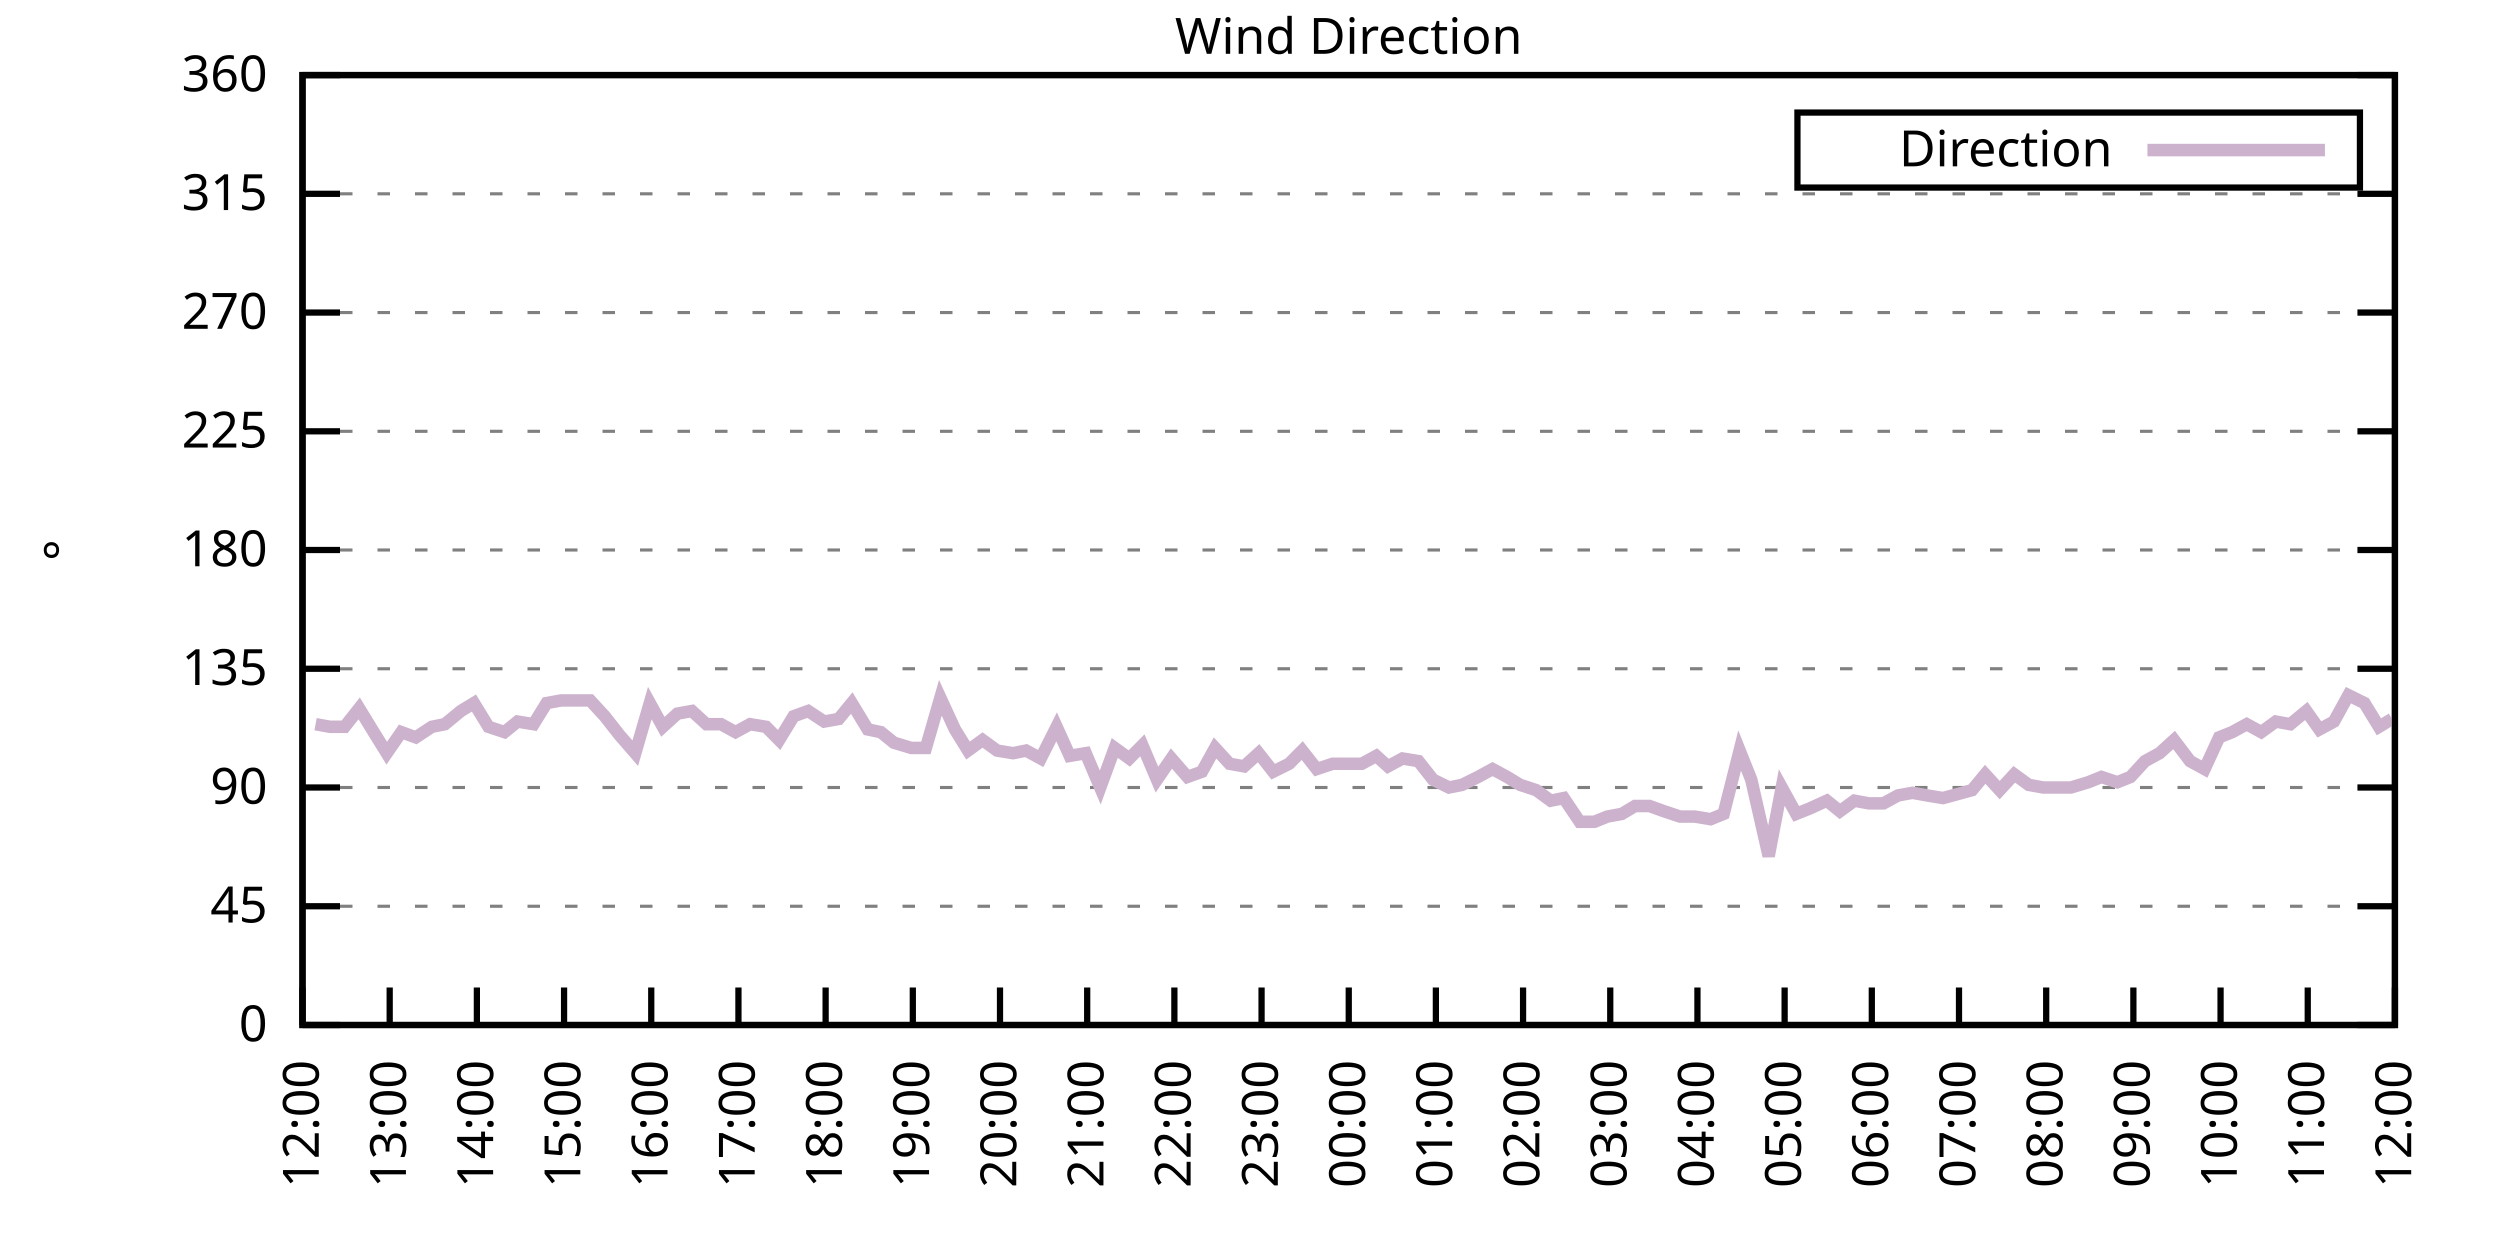
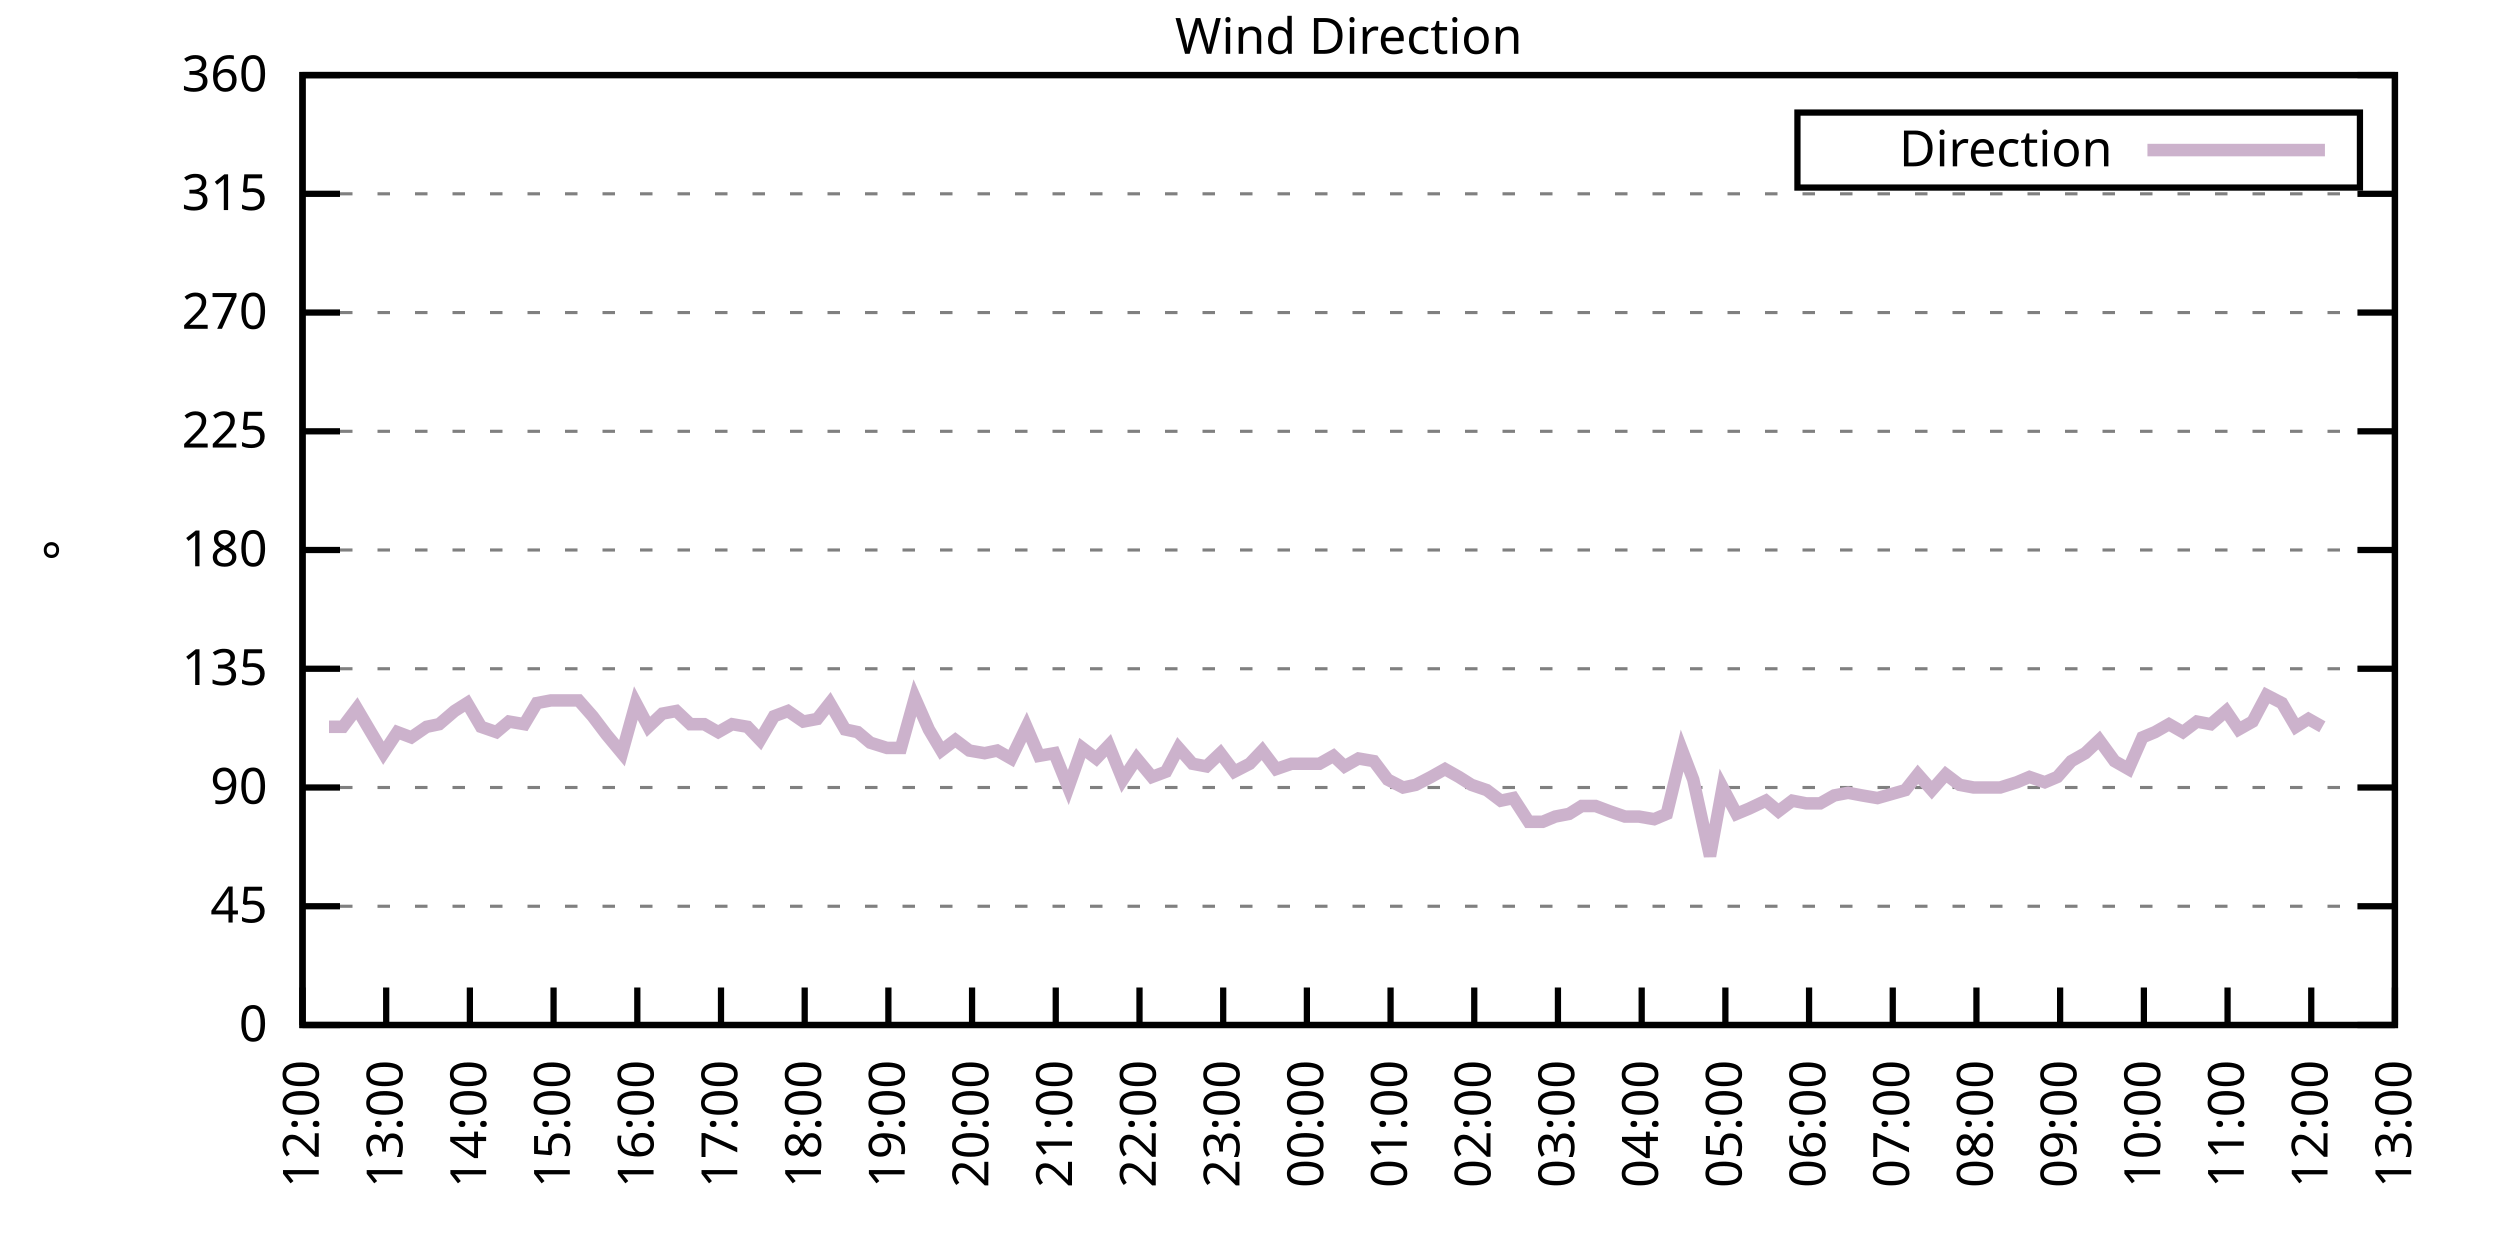
<svg xmlns="http://www.w3.org/2000/svg" xmlns:xlink="http://www.w3.org/1999/xlink" width="400" height="200" viewBox="0 0 400 200">
  <g id="gnuplot_canvas">
    <rect x="0" y="0" width="400" height="200" fill="none" />
    <defs>
      <circle id="gpDot" r="0.5" stroke-width="0.5" stroke="currentColor" />
      <path id="gpPt0" stroke-width="0.333" stroke="currentColor" d="M-1,0 h2 M0,-1 v2" />
      <path id="gpPt1" stroke-width="0.333" stroke="currentColor" d="M-1,-1 L1,1 M1,-1 L-1,1" />
      <path id="gpPt2" stroke-width="0.333" stroke="currentColor" d="M-1,0 L1,0 M0,-1 L0,1 M-1,-1 L1,1 M-1,1 L1,-1" />
      <rect id="gpPt3" stroke-width="0.333" stroke="currentColor" x="-1" y="-1" width="2" height="2" />
      <rect id="gpPt4" stroke-width="0.333" stroke="currentColor" fill="currentColor" x="-1" y="-1" width="2" height="2" />
      <circle id="gpPt5" stroke-width="0.333" stroke="currentColor" cx="0" cy="0" r="1" />
      <use xlink:href="#gpPt5" id="gpPt6" fill="currentColor" stroke="none" />
      <path id="gpPt7" stroke-width="0.333" stroke="currentColor" d="M0,-1.33 L-1.33,0.67 L1.33,0.67 z" />
      <use xlink:href="#gpPt7" id="gpPt8" fill="currentColor" stroke="none" />
      <use xlink:href="#gpPt7" id="gpPt9" stroke="currentColor" transform="rotate(180)" />
      <use xlink:href="#gpPt9" id="gpPt10" fill="currentColor" stroke="none" />
      <use xlink:href="#gpPt3" id="gpPt11" stroke="currentColor" transform="rotate(45)" />
      <use xlink:href="#gpPt11" id="gpPt12" fill="currentColor" stroke="none" />
      <path id="gpPt13" stroke-width="0.333" stroke="currentColor" d="M0,1.330 L1.265,0.411 L0.782,-1.067 L-0.782,-1.076 L-1.265,0.411 z" />
      <use xlink:href="#gpPt13" id="gpPt14" fill="currentColor" stroke="none" />
      <filter id="textbox" filterUnits="objectBoundingBox" x="0" y="0" height="1" width="1">
        <feFlood flood-color="white" flood-opacity="1" result="bgnd" />
        <feComposite in="SourceGraphic" in2="bgnd" operator="atop" />
      </filter>
      <filter id="greybox" filterUnits="objectBoundingBox" x="0" y="0" height="1" width="1">
        <feFlood flood-color="lightgrey" flood-opacity="1" result="grey" />
        <feComposite in="SourceGraphic" in2="grey" operator="atop" />
      </filter>
    </defs>
    <g fill="none" color="white" stroke="currentColor" stroke-width="1.00" stroke-linecap="butt" stroke-linejoin="miter">
</g>
    <g fill="none" color="black" stroke="currentColor" stroke-width="1.00" stroke-linecap="butt" stroke-linejoin="miter">
      <g stroke="none" shape-rendering="crispEdges">
        <polygon fill="rgb(255, 255, 255)" points="48.40,164.00 383.18,164.00 383.18,12.02 48.40,12.02 " />
      </g>
    </g>
    <g fill="none" color="black" stroke="currentColor" stroke-width="1.00" stroke-linecap="butt" stroke-linejoin="miter">
</g>
    <g fill="none" color="black" stroke="black" stroke-width="0.50" stroke-linecap="butt" stroke-linejoin="miter">
</g>
    <g fill="none" color="gray" stroke="currentColor" stroke-width="0.50" stroke-linecap="butt" stroke-linejoin="miter">
      <path stroke="gray" stroke-dasharray="2,4" class="gridline" d="M48.40,164.00 L383.19,164.00  " />
    </g>
    <g fill="none" color="gray" stroke="gray" stroke-width="1.00" stroke-linecap="butt" stroke-linejoin="miter">
</g>
    <g fill="none" color="black" stroke="currentColor" stroke-width="1.00" stroke-linecap="butt" stroke-linejoin="miter">
      <path stroke="black" d="M48.40,164.00 L54.40,164.00 M383.19,164.00 L377.19,164.00  " />
      <g transform="translate(42.80,166.60)" stroke="none" fill="black" font-family="Sans" font-size="8.00" text-anchor="end">
        <text>
          <tspan font-family="Sans"> 0</tspan>
        </text>
      </g>
    </g>
    <g fill="none" color="black" stroke="currentColor" stroke-width="1.00" stroke-linecap="butt" stroke-linejoin="miter">
</g>
    <g fill="none" color="black" stroke="black" stroke-width="0.50" stroke-linecap="butt" stroke-linejoin="miter">
</g>
    <g fill="none" color="gray" stroke="currentColor" stroke-width="0.50" stroke-linecap="butt" stroke-linejoin="miter">
      <path stroke="gray" stroke-dasharray="2,4" class="gridline" d="M48.40,145.00 L383.19,145.00  " />
    </g>
    <g fill="none" color="gray" stroke="gray" stroke-width="1.00" stroke-linecap="butt" stroke-linejoin="miter">
</g>
    <g fill="none" color="black" stroke="currentColor" stroke-width="1.00" stroke-linecap="butt" stroke-linejoin="miter">
      <path stroke="black" d="M48.40,145.00 L54.40,145.00 M383.19,145.00 L377.19,145.00  " />
      <g transform="translate(42.80,147.60)" stroke="none" fill="black" font-family="Sans" font-size="8.00" text-anchor="end">
        <text>
          <tspan font-family="Sans"> 45</tspan>
        </text>
      </g>
    </g>
    <g fill="none" color="black" stroke="currentColor" stroke-width="1.00" stroke-linecap="butt" stroke-linejoin="miter">
</g>
    <g fill="none" color="black" stroke="black" stroke-width="0.50" stroke-linecap="butt" stroke-linejoin="miter">
</g>
    <g fill="none" color="gray" stroke="currentColor" stroke-width="0.50" stroke-linecap="butt" stroke-linejoin="miter">
      <path stroke="gray" stroke-dasharray="2,4" class="gridline" d="M48.40,126.00 L383.19,126.00  " />
    </g>
    <g fill="none" color="gray" stroke="gray" stroke-width="1.00" stroke-linecap="butt" stroke-linejoin="miter">
</g>
    <g fill="none" color="black" stroke="currentColor" stroke-width="1.00" stroke-linecap="butt" stroke-linejoin="miter">
      <path stroke="black" d="M48.40,126.00 L54.40,126.00 M383.19,126.00 L377.19,126.00  " />
      <g transform="translate(42.80,128.60)" stroke="none" fill="black" font-family="Sans" font-size="8.00" text-anchor="end">
        <text>
          <tspan font-family="Sans"> 90</tspan>
        </text>
      </g>
    </g>
    <g fill="none" color="black" stroke="currentColor" stroke-width="1.00" stroke-linecap="butt" stroke-linejoin="miter">
</g>
    <g fill="none" color="black" stroke="black" stroke-width="0.50" stroke-linecap="butt" stroke-linejoin="miter">
</g>
    <g fill="none" color="gray" stroke="currentColor" stroke-width="0.50" stroke-linecap="butt" stroke-linejoin="miter">
      <path stroke="gray" stroke-dasharray="2,4" class="gridline" d="M48.40,107.00 L383.19,107.00  " />
    </g>
    <g fill="none" color="gray" stroke="gray" stroke-width="1.00" stroke-linecap="butt" stroke-linejoin="miter">
</g>
    <g fill="none" color="black" stroke="currentColor" stroke-width="1.00" stroke-linecap="butt" stroke-linejoin="miter">
      <path stroke="black" d="M48.40,107.00 L54.40,107.00 M383.19,107.00 L377.19,107.00  " />
      <g transform="translate(42.80,109.60)" stroke="none" fill="black" font-family="Sans" font-size="8.00" text-anchor="end">
        <text>
          <tspan font-family="Sans"> 135</tspan>
        </text>
      </g>
    </g>
    <g fill="none" color="black" stroke="currentColor" stroke-width="1.00" stroke-linecap="butt" stroke-linejoin="miter">
</g>
    <g fill="none" color="black" stroke="black" stroke-width="0.50" stroke-linecap="butt" stroke-linejoin="miter">
</g>
    <g fill="none" color="gray" stroke="currentColor" stroke-width="0.50" stroke-linecap="butt" stroke-linejoin="miter">
      <path stroke="gray" stroke-dasharray="2,4" class="gridline" d="M48.40,88.00 L383.19,88.00  " />
    </g>
    <g fill="none" color="gray" stroke="gray" stroke-width="1.00" stroke-linecap="butt" stroke-linejoin="miter">
</g>
    <g fill="none" color="black" stroke="currentColor" stroke-width="1.00" stroke-linecap="butt" stroke-linejoin="miter">
      <path stroke="black" d="M48.40,88.00 L54.40,88.00 M383.19,88.00 L377.19,88.00  " />
      <g transform="translate(42.80,90.60)" stroke="none" fill="black" font-family="Sans" font-size="8.00" text-anchor="end">
        <text>
          <tspan font-family="Sans"> 180</tspan>
        </text>
      </g>
    </g>
    <g fill="none" color="black" stroke="currentColor" stroke-width="1.00" stroke-linecap="butt" stroke-linejoin="miter">
</g>
    <g fill="none" color="black" stroke="black" stroke-width="0.50" stroke-linecap="butt" stroke-linejoin="miter">
</g>
    <g fill="none" color="gray" stroke="currentColor" stroke-width="0.50" stroke-linecap="butt" stroke-linejoin="miter">
      <path stroke="gray" stroke-dasharray="2,4" class="gridline" d="M48.40,69.01 L383.19,69.01  " />
    </g>
    <g fill="none" color="gray" stroke="gray" stroke-width="1.00" stroke-linecap="butt" stroke-linejoin="miter">
</g>
    <g fill="none" color="black" stroke="currentColor" stroke-width="1.00" stroke-linecap="butt" stroke-linejoin="miter">
      <path stroke="black" d="M48.40,69.01 L54.40,69.01 M383.19,69.01 L377.19,69.01  " />
      <g transform="translate(42.80,71.61)" stroke="none" fill="black" font-family="Sans" font-size="8.00" text-anchor="end">
        <text>
          <tspan font-family="Sans"> 225</tspan>
        </text>
      </g>
    </g>
    <g fill="none" color="black" stroke="currentColor" stroke-width="1.00" stroke-linecap="butt" stroke-linejoin="miter">
</g>
    <g fill="none" color="black" stroke="black" stroke-width="0.50" stroke-linecap="butt" stroke-linejoin="miter">
</g>
    <g fill="none" color="gray" stroke="currentColor" stroke-width="0.50" stroke-linecap="butt" stroke-linejoin="miter">
      <path stroke="gray" stroke-dasharray="2,4" class="gridline" d="M48.40,50.01 L383.19,50.01  " />
    </g>
    <g fill="none" color="gray" stroke="gray" stroke-width="1.00" stroke-linecap="butt" stroke-linejoin="miter">
</g>
    <g fill="none" color="black" stroke="currentColor" stroke-width="1.00" stroke-linecap="butt" stroke-linejoin="miter">
      <path stroke="black" d="M48.40,50.01 L54.40,50.01 M383.19,50.01 L377.19,50.01  " />
      <g transform="translate(42.80,52.61)" stroke="none" fill="black" font-family="Sans" font-size="8.00" text-anchor="end">
        <text>
          <tspan font-family="Sans"> 270</tspan>
        </text>
      </g>
    </g>
    <g fill="none" color="black" stroke="currentColor" stroke-width="1.00" stroke-linecap="butt" stroke-linejoin="miter">
</g>
    <g fill="none" color="black" stroke="black" stroke-width="0.50" stroke-linecap="butt" stroke-linejoin="miter">
</g>
    <g fill="none" color="gray" stroke="currentColor" stroke-width="0.50" stroke-linecap="butt" stroke-linejoin="miter">
      <path stroke="gray" stroke-dasharray="2,4" class="gridline" d="M48.40,31.01 L383.19,31.01  " />
    </g>
    <g fill="none" color="gray" stroke="gray" stroke-width="1.00" stroke-linecap="butt" stroke-linejoin="miter">
</g>
    <g fill="none" color="black" stroke="currentColor" stroke-width="1.00" stroke-linecap="butt" stroke-linejoin="miter">
      <path stroke="black" d="M48.40,31.01 L54.40,31.01 M383.19,31.01 L377.19,31.01  " />
      <g transform="translate(42.80,33.61)" stroke="none" fill="black" font-family="Sans" font-size="8.00" text-anchor="end">
        <text>
          <tspan font-family="Sans"> 315</tspan>
        </text>
      </g>
    </g>
    <g fill="none" color="black" stroke="currentColor" stroke-width="1.00" stroke-linecap="butt" stroke-linejoin="miter">
</g>
    <g fill="none" color="black" stroke="black" stroke-width="0.50" stroke-linecap="butt" stroke-linejoin="miter">
</g>
    <g fill="none" color="gray" stroke="currentColor" stroke-width="0.50" stroke-linecap="butt" stroke-linejoin="miter">
      <path stroke="gray" stroke-dasharray="2,4" class="gridline" d="M48.40,12.01 L383.19,12.01  " />
    </g>
    <g fill="none" color="gray" stroke="gray" stroke-width="1.00" stroke-linecap="butt" stroke-linejoin="miter">
</g>
    <g fill="none" color="black" stroke="currentColor" stroke-width="1.00" stroke-linecap="butt" stroke-linejoin="miter">
      <path stroke="black" d="M48.40,12.01 L54.40,12.01 M383.19,12.01 L377.19,12.01  " />
      <g transform="translate(42.80,14.61)" stroke="none" fill="black" font-family="Sans" font-size="8.00" text-anchor="end">
        <text>
          <tspan font-family="Sans"> 360</tspan>
        </text>
      </g>
    </g>
    <g fill="none" color="black" stroke="currentColor" stroke-width="1.00" stroke-linecap="butt" stroke-linejoin="miter">
      <path stroke="black" d="M48.40,164.00 L48.40,158.00  " />
      <g transform="translate(51.00,169.60) rotate(270.00)" stroke="none" fill="black" font-family="Sans" font-size="8.00" text-anchor="end">
        <text>
          <tspan font-family="Sans">12:00</tspan>
        </text>
      </g>
    </g>
    <g fill="none" color="black" stroke="currentColor" stroke-width="1.00" stroke-linecap="butt" stroke-linejoin="miter">
-       <path stroke="black" d="M62.35,164.00 L62.35,158.00  " />
-       <g transform="translate(64.95,169.60) rotate(270.00)" stroke="none" fill="black" font-family="Sans" font-size="8.00" text-anchor="end">
+       <path stroke="black" d="M61.79,164.00 L61.79,158.00  " />
+       <g transform="translate(64.39,169.60) rotate(270.00)" stroke="none" fill="black" font-family="Sans" font-size="8.00" text-anchor="end">
        <text>
          <tspan font-family="Sans">13:00</tspan>
        </text>
      </g>
    </g>
    <g fill="none" color="black" stroke="currentColor" stroke-width="1.00" stroke-linecap="butt" stroke-linejoin="miter">
-       <path stroke="black" d="M76.30,164.00 L76.30,158.00  " />
-       <g transform="translate(78.90,169.60) rotate(270.00)" stroke="none" fill="black" font-family="Sans" font-size="8.00" text-anchor="end">
+       <path stroke="black" d="M75.18,164.00 L75.18,158.00  " />
+       <g transform="translate(77.78,169.60) rotate(270.00)" stroke="none" fill="black" font-family="Sans" font-size="8.00" text-anchor="end">
        <text>
          <tspan font-family="Sans">14:00</tspan>
        </text>
      </g>
    </g>
    <g fill="none" color="black" stroke="currentColor" stroke-width="1.00" stroke-linecap="butt" stroke-linejoin="miter">
-       <path stroke="black" d="M90.25,164.00 L90.25,158.00  " />
-       <g transform="translate(92.85,169.60) rotate(270.00)" stroke="none" fill="black" font-family="Sans" font-size="8.00" text-anchor="end">
+       <path stroke="black" d="M88.57,164.00 L88.57,158.00  " />
+       <g transform="translate(91.17,169.60) rotate(270.00)" stroke="none" fill="black" font-family="Sans" font-size="8.00" text-anchor="end">
        <text>
          <tspan font-family="Sans">15:00</tspan>
        </text>
      </g>
    </g>
    <g fill="none" color="black" stroke="currentColor" stroke-width="1.00" stroke-linecap="butt" stroke-linejoin="miter">
-       <path stroke="black" d="M104.20,164.00 L104.20,158.00  " />
-       <g transform="translate(106.80,169.60) rotate(270.00)" stroke="none" fill="black" font-family="Sans" font-size="8.00" text-anchor="end">
+       <path stroke="black" d="M101.97,164.00 L101.97,158.00  " />
+       <g transform="translate(104.57,169.60) rotate(270.00)" stroke="none" fill="black" font-family="Sans" font-size="8.00" text-anchor="end">
        <text>
          <tspan font-family="Sans">16:00</tspan>
        </text>
      </g>
    </g>
    <g fill="none" color="black" stroke="currentColor" stroke-width="1.00" stroke-linecap="butt" stroke-linejoin="miter">
-       <path stroke="black" d="M118.15,164.00 L118.15,158.00  " />
-       <g transform="translate(120.75,169.60) rotate(270.00)" stroke="none" fill="black" font-family="Sans" font-size="8.00" text-anchor="end">
+       <path stroke="black" d="M115.36,164.00 L115.36,158.00  " />
+       <g transform="translate(117.96,169.60) rotate(270.00)" stroke="none" fill="black" font-family="Sans" font-size="8.00" text-anchor="end">
        <text>
          <tspan font-family="Sans">17:00</tspan>
        </text>
      </g>
    </g>
    <g fill="none" color="black" stroke="currentColor" stroke-width="1.00" stroke-linecap="butt" stroke-linejoin="miter">
-       <path stroke="black" d="M132.10,164.00 L132.10,158.00  " />
-       <g transform="translate(134.70,169.60) rotate(270.00)" stroke="none" fill="black" font-family="Sans" font-size="8.00" text-anchor="end">
+       <path stroke="black" d="M128.75,164.00 L128.75,158.00  " />
+       <g transform="translate(131.35,169.60) rotate(270.00)" stroke="none" fill="black" font-family="Sans" font-size="8.00" text-anchor="end">
        <text>
          <tspan font-family="Sans">18:00</tspan>
        </text>
      </g>
    </g>
    <g fill="none" color="black" stroke="currentColor" stroke-width="1.00" stroke-linecap="butt" stroke-linejoin="miter">
-       <path stroke="black" d="M146.05,164.00 L146.05,158.00  " />
-       <g transform="translate(148.65,169.60) rotate(270.00)" stroke="none" fill="black" font-family="Sans" font-size="8.00" text-anchor="end">
+       <path stroke="black" d="M142.14,164.00 L142.14,158.00  " />
+       <g transform="translate(144.74,169.60) rotate(270.00)" stroke="none" fill="black" font-family="Sans" font-size="8.00" text-anchor="end">
        <text>
          <tspan font-family="Sans">19:00</tspan>
        </text>
      </g>
    </g>
    <g fill="none" color="black" stroke="currentColor" stroke-width="1.00" stroke-linecap="butt" stroke-linejoin="miter">
-       <path stroke="black" d="M160.00,164.00 L160.00,158.00  " />
-       <g transform="translate(162.60,169.60) rotate(270.00)" stroke="none" fill="black" font-family="Sans" font-size="8.00" text-anchor="end">
+       <path stroke="black" d="M155.53,164.00 L155.53,158.00  " />
+       <g transform="translate(158.13,169.60) rotate(270.00)" stroke="none" fill="black" font-family="Sans" font-size="8.00" text-anchor="end">
        <text>
          <tspan font-family="Sans">20:00</tspan>
        </text>
      </g>
    </g>
    <g fill="none" color="black" stroke="currentColor" stroke-width="1.00" stroke-linecap="butt" stroke-linejoin="miter">
-       <path stroke="black" d="M173.95,164.00 L173.95,158.00  " />
-       <g transform="translate(176.55,169.60) rotate(270.00)" stroke="none" fill="black" font-family="Sans" font-size="8.00" text-anchor="end">
+       <path stroke="black" d="M168.92,164.00 L168.92,158.00  " />
+       <g transform="translate(171.52,169.60) rotate(270.00)" stroke="none" fill="black" font-family="Sans" font-size="8.00" text-anchor="end">
        <text>
          <tspan font-family="Sans">21:00</tspan>
        </text>
      </g>
    </g>
    <g fill="none" color="black" stroke="currentColor" stroke-width="1.00" stroke-linecap="butt" stroke-linejoin="miter">
-       <path stroke="black" d="M187.90,164.00 L187.90,158.00  " />
-       <g transform="translate(190.50,169.60) rotate(270.00)" stroke="none" fill="black" font-family="Sans" font-size="8.00" text-anchor="end">
+       <path stroke="black" d="M182.32,164.00 L182.32,158.00  " />
+       <g transform="translate(184.92,169.60) rotate(270.00)" stroke="none" fill="black" font-family="Sans" font-size="8.00" text-anchor="end">
        <text>
          <tspan font-family="Sans">22:00</tspan>
        </text>
      </g>
    </g>
    <g fill="none" color="black" stroke="currentColor" stroke-width="1.00" stroke-linecap="butt" stroke-linejoin="miter">
-       <path stroke="black" d="M201.85,164.00 L201.85,158.00  " />
-       <g transform="translate(204.45,169.60) rotate(270.00)" stroke="none" fill="black" font-family="Sans" font-size="8.00" text-anchor="end">
+       <path stroke="black" d="M195.71,164.00 L195.71,158.00  " />
+       <g transform="translate(198.31,169.60) rotate(270.00)" stroke="none" fill="black" font-family="Sans" font-size="8.00" text-anchor="end">
        <text>
          <tspan font-family="Sans">23:00</tspan>
        </text>
      </g>
    </g>
    <g fill="none" color="black" stroke="currentColor" stroke-width="1.00" stroke-linecap="butt" stroke-linejoin="miter">
-       <path stroke="black" d="M215.80,164.00 L215.80,158.00  " />
-       <g transform="translate(218.40,169.60) rotate(270.00)" stroke="none" fill="black" font-family="Sans" font-size="8.00" text-anchor="end">
+       <path stroke="black" d="M209.10,164.00 L209.10,158.00  " />
+       <g transform="translate(211.70,169.60) rotate(270.00)" stroke="none" fill="black" font-family="Sans" font-size="8.00" text-anchor="end">
        <text>
          <tspan font-family="Sans">00:00</tspan>
        </text>
      </g>
    </g>
    <g fill="none" color="black" stroke="currentColor" stroke-width="1.00" stroke-linecap="butt" stroke-linejoin="miter">
-       <path stroke="black" d="M229.74,164.00 L229.74,158.00  " />
-       <g transform="translate(232.34,169.60) rotate(270.00)" stroke="none" fill="black" font-family="Sans" font-size="8.00" text-anchor="end">
+       <path stroke="black" d="M222.49,164.00 L222.49,158.00  " />
+       <g transform="translate(225.09,169.60) rotate(270.00)" stroke="none" fill="black" font-family="Sans" font-size="8.00" text-anchor="end">
        <text>
          <tspan font-family="Sans">01:00</tspan>
        </text>
      </g>
    </g>
    <g fill="none" color="black" stroke="currentColor" stroke-width="1.00" stroke-linecap="butt" stroke-linejoin="miter">
-       <path stroke="black" d="M243.69,164.00 L243.69,158.00  " />
-       <g transform="translate(246.29,169.60) rotate(270.00)" stroke="none" fill="black" font-family="Sans" font-size="8.00" text-anchor="end">
+       <path stroke="black" d="M235.88,164.00 L235.88,158.00  " />
+       <g transform="translate(238.48,169.60) rotate(270.00)" stroke="none" fill="black" font-family="Sans" font-size="8.00" text-anchor="end">
        <text>
          <tspan font-family="Sans">02:00</tspan>
        </text>
      </g>
    </g>
    <g fill="none" color="black" stroke="currentColor" stroke-width="1.00" stroke-linecap="butt" stroke-linejoin="miter">
-       <path stroke="black" d="M257.64,164.00 L257.64,158.00  " />
-       <g transform="translate(260.24,169.60) rotate(270.00)" stroke="none" fill="black" font-family="Sans" font-size="8.00" text-anchor="end">
+       <path stroke="black" d="M249.27,164.00 L249.27,158.00  " />
+       <g transform="translate(251.87,169.60) rotate(270.00)" stroke="none" fill="black" font-family="Sans" font-size="8.00" text-anchor="end">
        <text>
          <tspan font-family="Sans">03:00</tspan>
        </text>
      </g>
    </g>
    <g fill="none" color="black" stroke="currentColor" stroke-width="1.00" stroke-linecap="butt" stroke-linejoin="miter">
-       <path stroke="black" d="M271.59,164.00 L271.59,158.00  " />
-       <g transform="translate(274.19,169.60) rotate(270.00)" stroke="none" fill="black" font-family="Sans" font-size="8.00" text-anchor="end">
+       <path stroke="black" d="M262.67,164.00 L262.67,158.00  " />
+       <g transform="translate(265.27,169.60) rotate(270.00)" stroke="none" fill="black" font-family="Sans" font-size="8.00" text-anchor="end">
        <text>
          <tspan font-family="Sans">04:00</tspan>
        </text>
      </g>
    </g>
    <g fill="none" color="black" stroke="currentColor" stroke-width="1.00" stroke-linecap="butt" stroke-linejoin="miter">
-       <path stroke="black" d="M285.54,164.00 L285.54,158.00  " />
-       <g transform="translate(288.14,169.60) rotate(270.00)" stroke="none" fill="black" font-family="Sans" font-size="8.00" text-anchor="end">
+       <path stroke="black" d="M276.06,164.00 L276.06,158.00  " />
+       <g transform="translate(278.66,169.60) rotate(270.00)" stroke="none" fill="black" font-family="Sans" font-size="8.00" text-anchor="end">
        <text>
          <tspan font-family="Sans">05:00</tspan>
        </text>
      </g>
    </g>
    <g fill="none" color="black" stroke="currentColor" stroke-width="1.00" stroke-linecap="butt" stroke-linejoin="miter">
-       <path stroke="black" d="M299.49,164.00 L299.49,158.00  " />
-       <g transform="translate(302.09,169.60) rotate(270.00)" stroke="none" fill="black" font-family="Sans" font-size="8.00" text-anchor="end">
+       <path stroke="black" d="M289.45,164.00 L289.45,158.00  " />
+       <g transform="translate(292.05,169.60) rotate(270.00)" stroke="none" fill="black" font-family="Sans" font-size="8.00" text-anchor="end">
        <text>
          <tspan font-family="Sans">06:00</tspan>
        </text>
      </g>
    </g>
    <g fill="none" color="black" stroke="currentColor" stroke-width="1.00" stroke-linecap="butt" stroke-linejoin="miter">
-       <path stroke="black" d="M313.44,164.00 L313.44,158.00  " />
-       <g transform="translate(316.04,169.60) rotate(270.00)" stroke="none" fill="black" font-family="Sans" font-size="8.00" text-anchor="end">
+       <path stroke="black" d="M302.84,164.00 L302.84,158.00  " />
+       <g transform="translate(305.44,169.60) rotate(270.00)" stroke="none" fill="black" font-family="Sans" font-size="8.00" text-anchor="end">
        <text>
          <tspan font-family="Sans">07:00</tspan>
        </text>
      </g>
    </g>
    <g fill="none" color="black" stroke="currentColor" stroke-width="1.00" stroke-linecap="butt" stroke-linejoin="miter">
-       <path stroke="black" d="M327.39,164.00 L327.39,158.00  " />
-       <g transform="translate(329.99,169.60) rotate(270.00)" stroke="none" fill="black" font-family="Sans" font-size="8.00" text-anchor="end">
+       <path stroke="black" d="M316.23,164.00 L316.23,158.00  " />
+       <g transform="translate(318.83,169.60) rotate(270.00)" stroke="none" fill="black" font-family="Sans" font-size="8.00" text-anchor="end">
        <text>
          <tspan font-family="Sans">08:00</tspan>
        </text>
      </g>
    </g>
    <g fill="none" color="black" stroke="currentColor" stroke-width="1.00" stroke-linecap="butt" stroke-linejoin="miter">
-       <path stroke="black" d="M341.34,164.00 L341.34,158.00  " />
-       <g transform="translate(343.94,169.60) rotate(270.00)" stroke="none" fill="black" font-family="Sans" font-size="8.00" text-anchor="end">
+       <path stroke="black" d="M329.62,164.00 L329.62,158.00  " />
+       <g transform="translate(332.22,169.60) rotate(270.00)" stroke="none" fill="black" font-family="Sans" font-size="8.00" text-anchor="end">
        <text>
          <tspan font-family="Sans">09:00</tspan>
        </text>
      </g>
    </g>
    <g fill="none" color="black" stroke="currentColor" stroke-width="1.00" stroke-linecap="butt" stroke-linejoin="miter">
-       <path stroke="black" d="M355.29,164.00 L355.29,158.00  " />
-       <g transform="translate(357.89,169.60) rotate(270.00)" stroke="none" fill="black" font-family="Sans" font-size="8.00" text-anchor="end">
+       <path stroke="black" d="M343.02,164.00 L343.02,158.00  " />
+       <g transform="translate(345.62,169.60) rotate(270.00)" stroke="none" fill="black" font-family="Sans" font-size="8.00" text-anchor="end">
        <text>
          <tspan font-family="Sans">10:00</tspan>
        </text>
      </g>
    </g>
    <g fill="none" color="black" stroke="currentColor" stroke-width="1.00" stroke-linecap="butt" stroke-linejoin="miter">
-       <path stroke="black" d="M369.24,164.00 L369.24,158.00  " />
-       <g transform="translate(371.84,169.60) rotate(270.00)" stroke="none" fill="black" font-family="Sans" font-size="8.00" text-anchor="end">
+       <path stroke="black" d="M356.41,164.00 L356.41,158.00  " />
+       <g transform="translate(359.01,169.60) rotate(270.00)" stroke="none" fill="black" font-family="Sans" font-size="8.00" text-anchor="end">
        <text>
          <tspan font-family="Sans">11:00</tspan>
+         </text>
+       </g>
+     </g>
+     <g fill="none" color="black" stroke="currentColor" stroke-width="1.00" stroke-linecap="butt" stroke-linejoin="miter">
+       <path stroke="black" d="M369.80,164.00 L369.80,158.00  " />
+       <g transform="translate(372.40,169.60) rotate(270.00)" stroke="none" fill="black" font-family="Sans" font-size="8.00" text-anchor="end">
+         <text>
+           <tspan font-family="Sans">12:00</tspan>
        </text>
      </g>
    </g>
    <g fill="none" color="black" stroke="currentColor" stroke-width="1.00" stroke-linecap="butt" stroke-linejoin="miter">
      <path stroke="black" d="M383.19,164.00 L383.19,158.00  " />
      <g transform="translate(385.79,169.60) rotate(270.00)" stroke="none" fill="black" font-family="Sans" font-size="8.00" text-anchor="end">
        <text>
-           <tspan font-family="Sans">12:00</tspan>
+           <tspan font-family="Sans">13:00</tspan>
        </text>
      </g>
    </g>
    <g fill="none" color="black" stroke="currentColor" stroke-width="1.00" stroke-linecap="butt" stroke-linejoin="miter">
</g>
    <g fill="none" color="black" stroke="currentColor" stroke-width="1.00" stroke-linecap="butt" stroke-linejoin="miter">
      <path stroke="black" d="M48.40,12.01 L48.40,164.00 L383.19,164.00 L383.19,12.01 L48.40,12.01 Z  " />
    </g>
    <g fill="none" color="black" stroke="currentColor" stroke-width="1.00" stroke-linecap="butt" stroke-linejoin="miter">
</g>
    <g fill="none" color="black" stroke="currentColor" stroke-width="1.00" stroke-linecap="butt" stroke-linejoin="miter">
      <path stroke="black" d="M287.59,30.01 L287.59,18.01 L377.59,18.01 L377.59,30.01 L287.59,30.01 Z  " />
    </g>
    <g id="Wind_direction_plot_1">
      <g fill="none" color="white" stroke="black" stroke-width="2.00" stroke-linecap="butt" stroke-linejoin="miter">
</g>
      <g fill="none" color="black" stroke="currentColor" stroke-width="2.00" stroke-linecap="butt" stroke-linejoin="miter">
        <g transform="translate(337.99,26.61)" stroke="none" fill="black" font-family="Sans" font-size="8.00" text-anchor="end">
          <text>
            <tspan font-family="Sans">Direction</tspan>
          </text>
        </g>
      </g>
      <g fill="none" color="black" stroke="currentColor" stroke-width="2.00" stroke-linecap="butt" stroke-linejoin="miter">
-         <path stroke="rgb(204, 178, 204)" d="M343.59,24.01 L371.99,24.01 M50.49,115.87 L52.82,116.29 L55.14,116.29 L57.47,113.34 L59.79,117.14 L61.88,120.51   L64.21,117.14 L66.53,117.98 L69.09,116.29 L71.18,115.87 L73.74,113.76 L75.83,112.49 L78.16,116.29 L80.72,117.14   L82.81,115.45 L85.37,115.87 L87.46,112.49 L89.78,112.07 L92.11,112.07 L94.43,112.07 L96.76,114.60 L99.08,117.56   L101.64,120.51 L103.97,112.49 L106.06,116.29 L108.38,114.18 L110.71,113.76 L113.03,115.87 L115.36,115.87 L117.68,117.14   L120.01,115.87 L122.57,116.29 L124.66,118.40 L126.98,114.60 L129.31,113.76 L131.87,115.45 L134.19,115.03 L136.28,112.49   L138.84,116.71 L140.93,117.14 L143.02,118.83 L145.81,119.67 L148.14,119.67 L150.46,111.65 L152.79,116.71 L154.88,120.09   L157.21,118.40 L159.53,120.09 L162.09,120.51 L164.18,120.09 L166.51,121.36 L169.06,116.29 L171.16,120.94 L173.71,120.51   L176.04,126.00 L178.36,119.67 L180.69,121.36 L182.78,119.25 L185.11,124.74 L187.43,121.36 L189.99,124.31 L192.31,123.47   L194.41,119.67 L196.73,122.20 L199.06,122.62 L201.38,120.51 L203.71,123.47 L206.26,122.20 L208.36,120.09 L210.68,123.05   L213.24,122.20 L217.89,122.20 L220.21,120.94 L222.07,122.62 L224.40,121.36 L226.95,121.78 L229.28,124.74 L231.84,126.00   L233.93,125.58 L236.49,124.31 L238.81,123.05 L241.14,124.31 L243.23,125.58 L245.79,126.42 L248.11,128.11 L250.20,127.69   L252.76,131.49 L255.09,131.49 L257.18,130.65 L259.50,130.22 L261.60,128.96 L263.92,128.96 L266.25,129.80 L268.80,130.65   L271.13,130.65 L273.69,131.07 L275.78,130.22 L278.34,120.09 L280.20,124.74 L282.99,136.98 L285.08,126.00 L287.40,130.22   L289.50,129.38 L292.29,128.11 L294.38,129.80 L296.70,128.11 L299.03,128.54 L301.35,128.54 L303.68,127.27 L306.00,126.85   L308.33,127.27 L310.88,127.69 L315.53,126.42 L317.63,123.89 L319.95,126.42 L322.28,123.89 L324.60,125.58 L326.93,126.00   L329.25,126.00 L331.34,126.00 L334.13,125.16 L336.23,124.31 L338.78,125.16 L340.88,124.31 L343.20,121.78 L345.53,120.51   L347.85,118.40 L350.41,121.78 L352.73,123.05 L355.06,117.98 L357.15,117.14 L359.48,115.87 L361.80,117.14 L364.13,115.45   L366.45,115.87 L369.01,113.76 L371.10,116.71 L373.43,115.45 L375.75,111.23 L378.31,112.49 L380.63,116.29 L382.73,115.03    " />
+         <path stroke="rgb(204, 178, 204)" d="M343.59,24.01 L371.99,24.01 M52.64,116.29 L54.87,116.29 L57.10,113.34 L59.34,117.14 L61.35,120.51 L63.58,117.14   L65.81,117.98 L68.26,116.29 L70.27,115.87 L72.73,113.76 L74.74,112.49 L76.97,116.29 L79.42,117.14 L81.43,115.45   L83.89,115.87 L85.90,112.49 L88.13,112.07 L90.36,112.07 L92.59,112.07 L94.82,114.60 L97.06,117.56 L99.51,120.51   L101.74,112.49 L103.75,116.29 L105.98,114.18 L108.22,113.76 L110.45,115.87 L112.68,115.87 L114.91,117.14 L117.14,115.87   L119.60,116.29 L121.61,118.40 L123.84,114.60 L126.07,113.76 L128.53,115.45 L130.76,115.03 L132.77,112.49 L135.22,116.71   L137.23,117.14 L139.24,118.83 L141.92,119.67 L144.15,119.67 L146.38,111.65 L148.61,116.71 L150.62,120.09 L152.85,118.40   L155.09,120.09 L157.54,120.51 L159.55,120.09 L161.78,121.36 L164.24,116.29 L166.25,120.94 L168.70,120.51 L170.93,126.00   L173.17,119.67 L175.40,121.36 L177.41,119.25 L179.64,124.74 L181.87,121.36 L184.32,124.31 L186.56,123.47 L188.57,119.67   L190.80,122.20 L193.03,122.62 L195.26,120.51 L197.49,123.47 L199.95,122.20 L201.96,120.09 L204.19,123.05 L206.64,122.20   L211.11,122.20 L213.34,120.94 L215.13,122.62 L217.36,121.36 L219.81,121.78 L222.04,124.74 L224.50,126.00 L226.51,125.58   L228.96,124.31 L231.20,123.05 L233.43,124.31 L235.44,125.58 L237.89,126.42 L240.12,128.11 L242.13,127.69 L244.59,131.49   L246.82,131.49 L248.83,130.65 L251.06,130.22 L253.07,128.96 L255.30,128.96 L257.53,129.80 L259.99,130.65 L262.22,130.65   L264.67,131.07 L266.68,130.22 L269.14,120.09 L270.92,124.74 L273.60,136.98 L275.61,126.00 L277.84,130.22 L279.85,129.38   L282.53,128.11 L284.54,129.80 L286.77,128.11 L289.00,128.54 L291.23,128.54 L293.47,127.27 L295.70,126.85 L297.93,127.27   L300.39,127.69 L304.85,126.42 L306.86,123.89 L309.09,126.42 L311.32,123.89 L313.55,125.58 L315.79,126.00 L318.02,126.00   L320.03,126.00 L322.70,125.16 L324.71,124.31 L327.17,125.16 L329.18,124.31 L331.41,121.78 L333.64,120.51 L335.87,118.40   L338.33,121.78 L340.56,123.05 L342.79,117.98 L344.80,117.14 L347.03,115.87 L349.26,117.14 L351.50,115.45 L353.73,115.87   L356.18,113.76 L358.19,116.71 L360.42,115.45 L362.66,111.23 L365.11,112.49 L367.34,116.29 L369.35,115.03 L371.58,116.29    " />
      </g>
    </g>
    <g fill="none" color="black" stroke="currentColor" stroke-width="2.00" stroke-linecap="butt" stroke-linejoin="miter">
</g>
    <g fill="none" color="black" stroke="black" stroke-width="1.00" stroke-linecap="butt" stroke-linejoin="miter">
</g>
    <g fill="none" color="black" stroke="currentColor" stroke-width="1.00" stroke-linecap="butt" stroke-linejoin="miter">
      <path stroke="black" d="M48.40,12.01 L48.40,164.00 L383.19,164.00 L383.19,12.01 L48.40,12.01 Z  " />
      <g transform="translate(12.80,88.01) rotate(270.00)" stroke="none" fill="black" font-family="Sans" font-size="8.00" text-anchor="middle">
        <text>
          <tspan font-family="Sans">°</tspan>
        </text>
      </g>
    </g>
    <g fill="none" color="black" stroke="currentColor" stroke-width="1.00" stroke-linecap="butt" stroke-linejoin="miter">
</g>
    <g fill="none" color="black" stroke="currentColor" stroke-width="1.00" stroke-linecap="butt" stroke-linejoin="miter">
      <g transform="translate(215.79,8.61)" stroke="none" fill="black" font-family="Sans" font-size="8.00" text-anchor="middle">
        <text>
          <tspan font-family="Sans">Wind Direction</tspan>
        </text>
      </g>
    </g>
    <g fill="none" color="black" stroke="currentColor" stroke-width="1.00" stroke-linecap="butt" stroke-linejoin="miter">
</g>
  </g>
</svg>
